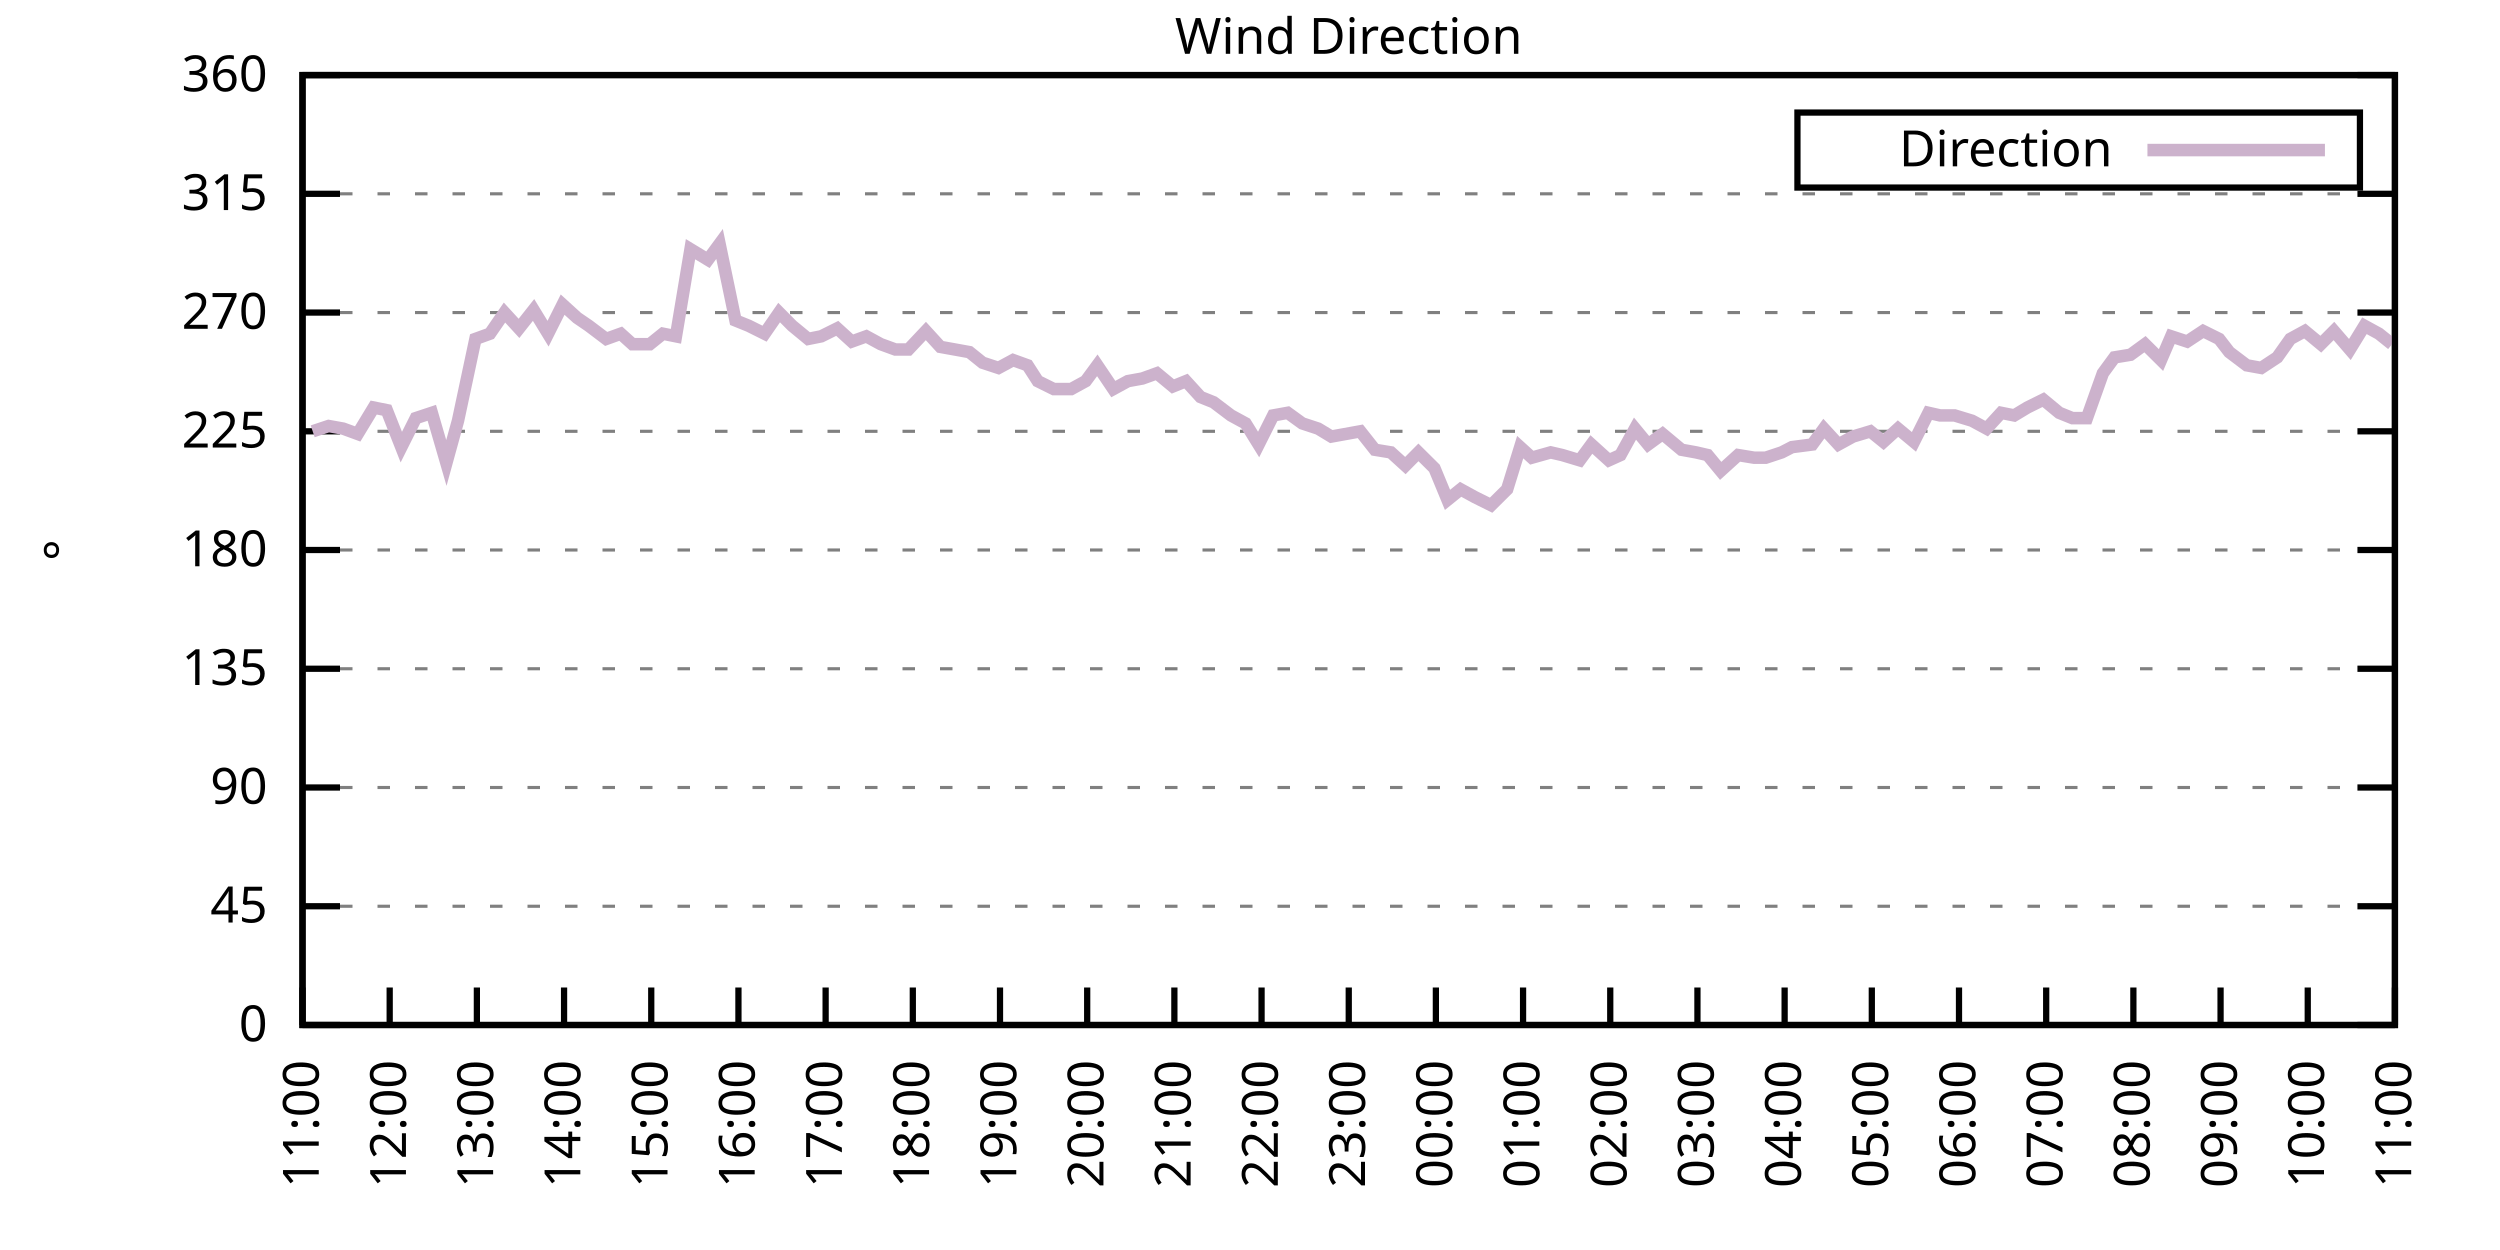
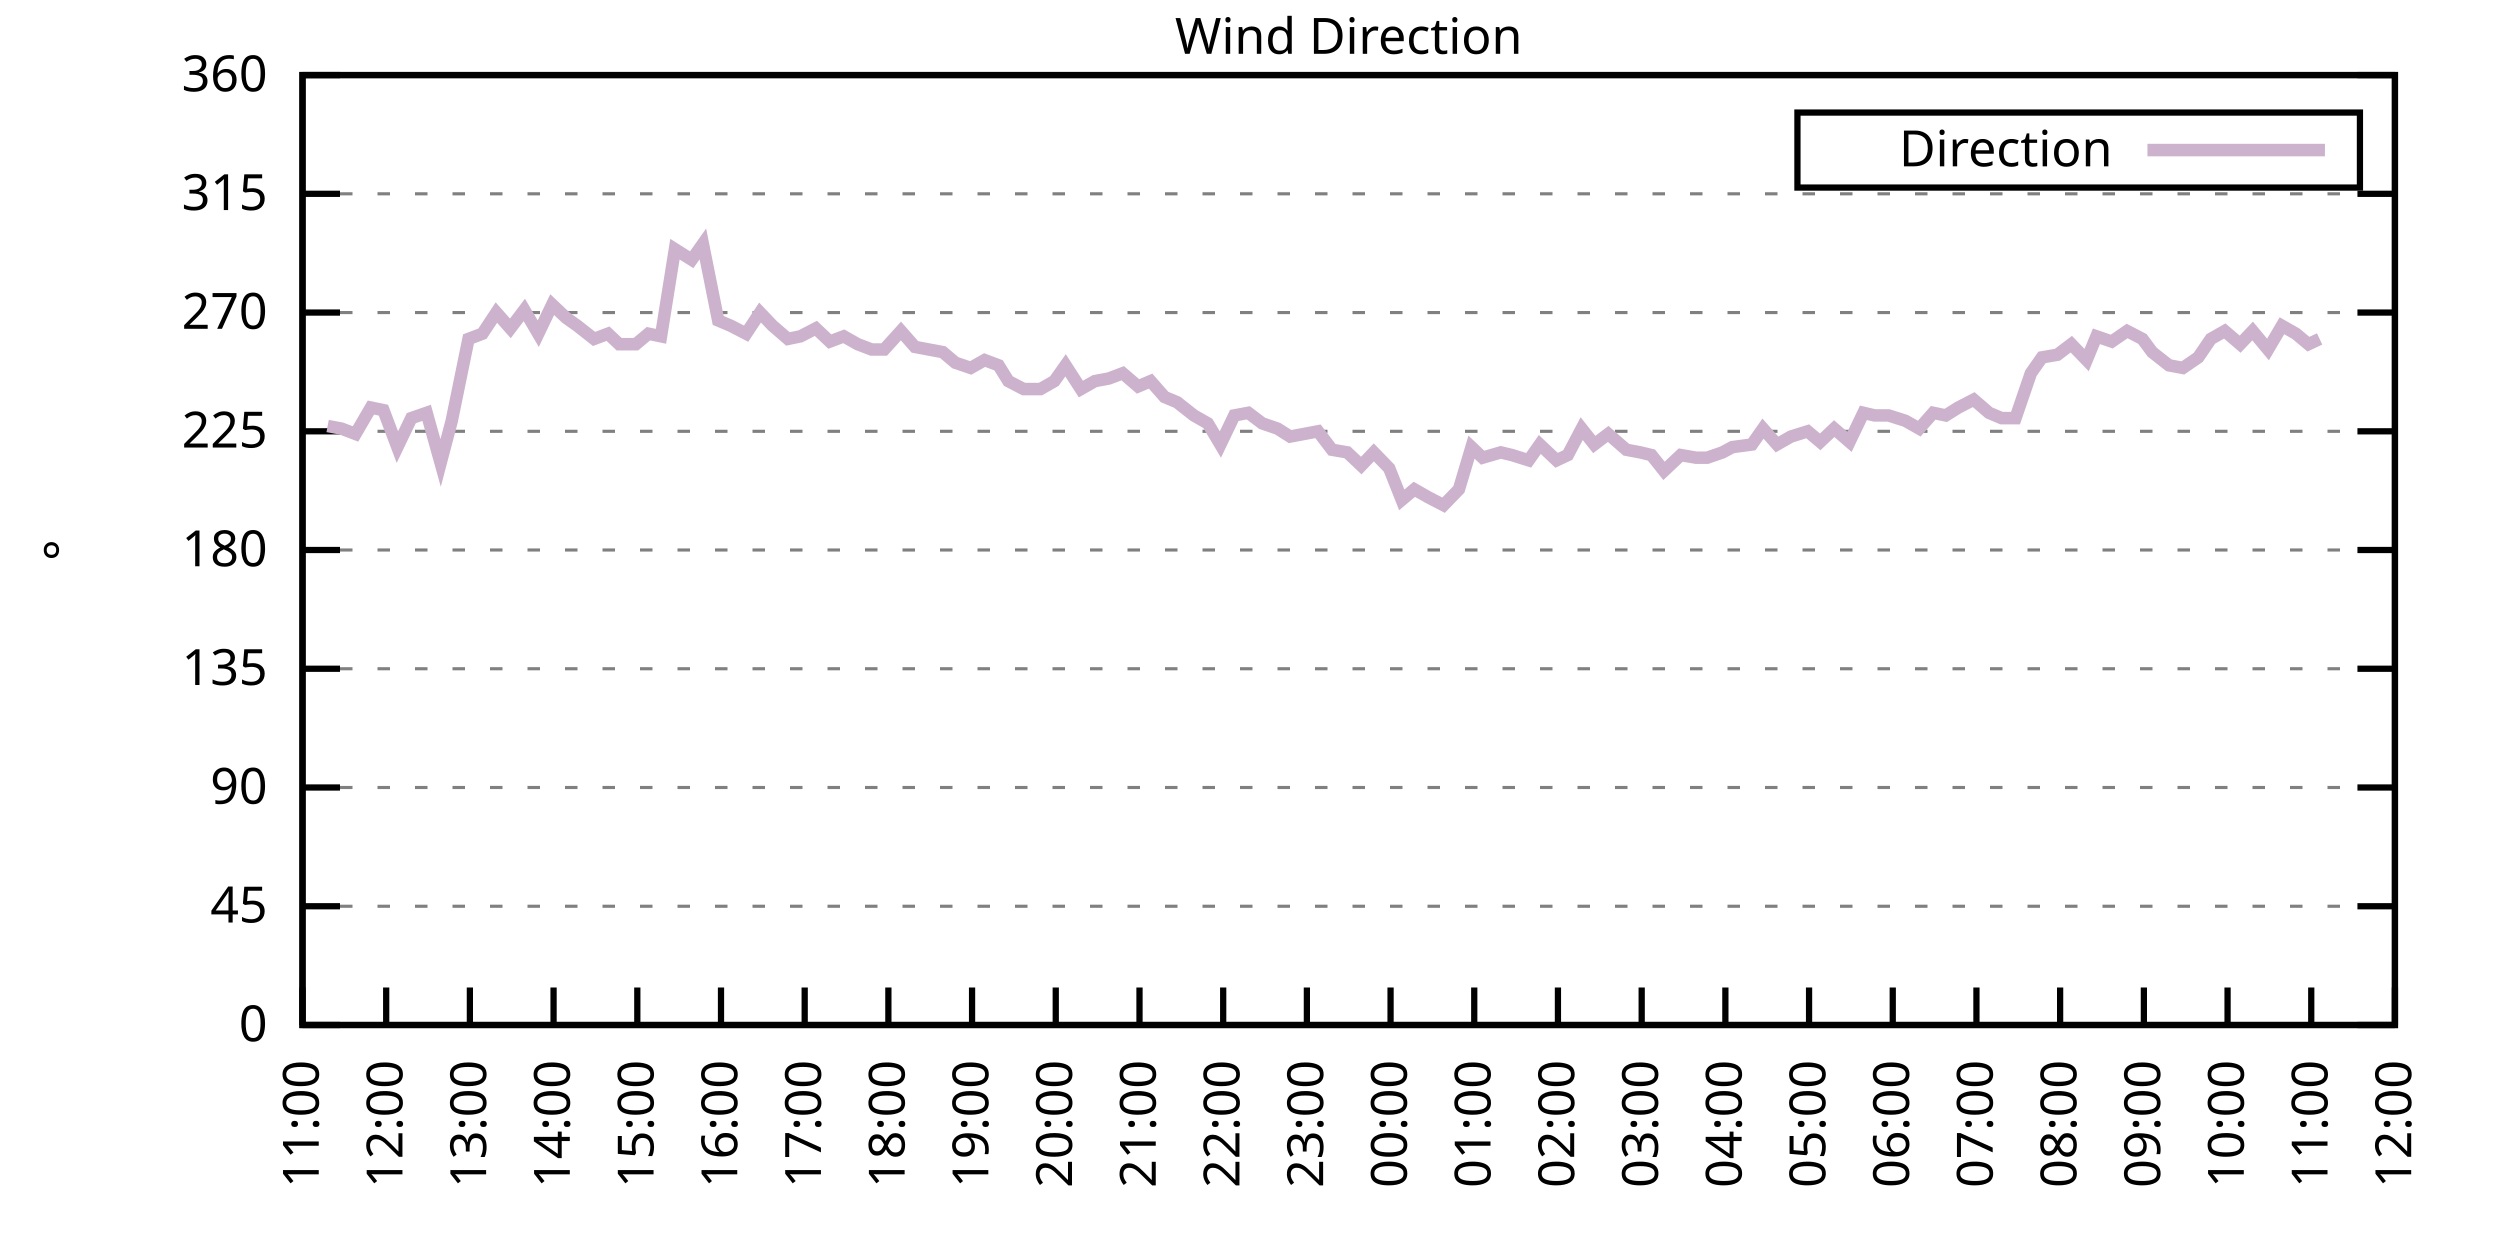
<svg xmlns="http://www.w3.org/2000/svg" xmlns:xlink="http://www.w3.org/1999/xlink" width="400" height="200" viewBox="0 0 400 200">
  <g id="gnuplot_canvas">
    <rect x="0" y="0" width="400" height="200" fill="none" />
    <defs>
      <circle id="gpDot" r="0.5" stroke-width="0.5" stroke="currentColor" />
      <path id="gpPt0" stroke-width="0.333" stroke="currentColor" d="M-1,0 h2 M0,-1 v2" />
      <path id="gpPt1" stroke-width="0.333" stroke="currentColor" d="M-1,-1 L1,1 M1,-1 L-1,1" />
      <path id="gpPt2" stroke-width="0.333" stroke="currentColor" d="M-1,0 L1,0 M0,-1 L0,1 M-1,-1 L1,1 M-1,1 L1,-1" />
      <rect id="gpPt3" stroke-width="0.333" stroke="currentColor" x="-1" y="-1" width="2" height="2" />
      <rect id="gpPt4" stroke-width="0.333" stroke="currentColor" fill="currentColor" x="-1" y="-1" width="2" height="2" />
      <circle id="gpPt5" stroke-width="0.333" stroke="currentColor" cx="0" cy="0" r="1" />
      <use xlink:href="#gpPt5" id="gpPt6" fill="currentColor" stroke="none" />
      <path id="gpPt7" stroke-width="0.333" stroke="currentColor" d="M0,-1.33 L-1.33,0.67 L1.33,0.67 z" />
      <use xlink:href="#gpPt7" id="gpPt8" fill="currentColor" stroke="none" />
      <use xlink:href="#gpPt7" id="gpPt9" stroke="currentColor" transform="rotate(180)" />
      <use xlink:href="#gpPt9" id="gpPt10" fill="currentColor" stroke="none" />
      <use xlink:href="#gpPt3" id="gpPt11" stroke="currentColor" transform="rotate(45)" />
      <use xlink:href="#gpPt11" id="gpPt12" fill="currentColor" stroke="none" />
      <path id="gpPt13" stroke-width="0.333" stroke="currentColor" d="M0,1.330 L1.265,0.411 L0.782,-1.067 L-0.782,-1.076 L-1.265,0.411 z" />
      <use xlink:href="#gpPt13" id="gpPt14" fill="currentColor" stroke="none" />
      <filter id="textbox" filterUnits="objectBoundingBox" x="0" y="0" height="1" width="1">
        <feFlood flood-color="white" flood-opacity="1" result="bgnd" />
        <feComposite in="SourceGraphic" in2="bgnd" operator="atop" />
      </filter>
      <filter id="greybox" filterUnits="objectBoundingBox" x="0" y="0" height="1" width="1">
        <feFlood flood-color="lightgrey" flood-opacity="1" result="grey" />
        <feComposite in="SourceGraphic" in2="grey" operator="atop" />
      </filter>
    </defs>
    <g fill="none" color="white" stroke="currentColor" stroke-width="1.00" stroke-linecap="butt" stroke-linejoin="miter">
</g>
    <g fill="none" color="black" stroke="currentColor" stroke-width="1.00" stroke-linecap="butt" stroke-linejoin="miter">
      <g stroke="none" shape-rendering="crispEdges">
        <polygon fill="rgb(255, 255, 255)" points="48.40,164.00 383.18,164.00 383.18,12.02 48.40,12.02 " />
      </g>
    </g>
    <g fill="none" color="black" stroke="currentColor" stroke-width="1.00" stroke-linecap="butt" stroke-linejoin="miter">
</g>
    <g fill="none" color="black" stroke="black" stroke-width="0.50" stroke-linecap="butt" stroke-linejoin="miter">
</g>
    <g fill="none" color="gray" stroke="currentColor" stroke-width="0.50" stroke-linecap="butt" stroke-linejoin="miter">
      <path stroke="gray" stroke-dasharray="2,4" class="gridline" d="M48.40,164.00 L383.19,164.00  " />
    </g>
    <g fill="none" color="gray" stroke="gray" stroke-width="1.00" stroke-linecap="butt" stroke-linejoin="miter">
</g>
    <g fill="none" color="black" stroke="currentColor" stroke-width="1.00" stroke-linecap="butt" stroke-linejoin="miter">
      <path stroke="black" d="M48.40,164.00 L54.40,164.00 M383.19,164.00 L377.19,164.00  " />
      <g transform="translate(42.80,166.60)" stroke="none" fill="black" font-family="Sans" font-size="8.00" text-anchor="end">
        <text>
          <tspan font-family="Sans"> 0</tspan>
        </text>
      </g>
    </g>
    <g fill="none" color="black" stroke="currentColor" stroke-width="1.00" stroke-linecap="butt" stroke-linejoin="miter">
</g>
    <g fill="none" color="black" stroke="black" stroke-width="0.50" stroke-linecap="butt" stroke-linejoin="miter">
</g>
    <g fill="none" color="gray" stroke="currentColor" stroke-width="0.50" stroke-linecap="butt" stroke-linejoin="miter">
      <path stroke="gray" stroke-dasharray="2,4" class="gridline" d="M48.40,145.00 L383.19,145.00  " />
    </g>
    <g fill="none" color="gray" stroke="gray" stroke-width="1.00" stroke-linecap="butt" stroke-linejoin="miter">
</g>
    <g fill="none" color="black" stroke="currentColor" stroke-width="1.00" stroke-linecap="butt" stroke-linejoin="miter">
      <path stroke="black" d="M48.40,145.00 L54.40,145.00 M383.19,145.00 L377.19,145.00  " />
      <g transform="translate(42.80,147.60)" stroke="none" fill="black" font-family="Sans" font-size="8.00" text-anchor="end">
        <text>
          <tspan font-family="Sans"> 45</tspan>
        </text>
      </g>
    </g>
    <g fill="none" color="black" stroke="currentColor" stroke-width="1.00" stroke-linecap="butt" stroke-linejoin="miter">
</g>
    <g fill="none" color="black" stroke="black" stroke-width="0.50" stroke-linecap="butt" stroke-linejoin="miter">
</g>
    <g fill="none" color="gray" stroke="currentColor" stroke-width="0.50" stroke-linecap="butt" stroke-linejoin="miter">
      <path stroke="gray" stroke-dasharray="2,4" class="gridline" d="M48.40,126.00 L383.19,126.00  " />
    </g>
    <g fill="none" color="gray" stroke="gray" stroke-width="1.00" stroke-linecap="butt" stroke-linejoin="miter">
</g>
    <g fill="none" color="black" stroke="currentColor" stroke-width="1.00" stroke-linecap="butt" stroke-linejoin="miter">
      <path stroke="black" d="M48.40,126.00 L54.40,126.00 M383.19,126.00 L377.19,126.00  " />
      <g transform="translate(42.80,128.60)" stroke="none" fill="black" font-family="Sans" font-size="8.00" text-anchor="end">
        <text>
          <tspan font-family="Sans"> 90</tspan>
        </text>
      </g>
    </g>
    <g fill="none" color="black" stroke="currentColor" stroke-width="1.00" stroke-linecap="butt" stroke-linejoin="miter">
</g>
    <g fill="none" color="black" stroke="black" stroke-width="0.50" stroke-linecap="butt" stroke-linejoin="miter">
</g>
    <g fill="none" color="gray" stroke="currentColor" stroke-width="0.50" stroke-linecap="butt" stroke-linejoin="miter">
      <path stroke="gray" stroke-dasharray="2,4" class="gridline" d="M48.40,107.00 L383.19,107.00  " />
    </g>
    <g fill="none" color="gray" stroke="gray" stroke-width="1.00" stroke-linecap="butt" stroke-linejoin="miter">
</g>
    <g fill="none" color="black" stroke="currentColor" stroke-width="1.00" stroke-linecap="butt" stroke-linejoin="miter">
      <path stroke="black" d="M48.40,107.00 L54.40,107.00 M383.19,107.00 L377.19,107.00  " />
      <g transform="translate(42.80,109.60)" stroke="none" fill="black" font-family="Sans" font-size="8.00" text-anchor="end">
        <text>
          <tspan font-family="Sans"> 135</tspan>
        </text>
      </g>
    </g>
    <g fill="none" color="black" stroke="currentColor" stroke-width="1.00" stroke-linecap="butt" stroke-linejoin="miter">
</g>
    <g fill="none" color="black" stroke="black" stroke-width="0.50" stroke-linecap="butt" stroke-linejoin="miter">
</g>
    <g fill="none" color="gray" stroke="currentColor" stroke-width="0.50" stroke-linecap="butt" stroke-linejoin="miter">
      <path stroke="gray" stroke-dasharray="2,4" class="gridline" d="M48.40,88.00 L383.19,88.00  " />
    </g>
    <g fill="none" color="gray" stroke="gray" stroke-width="1.00" stroke-linecap="butt" stroke-linejoin="miter">
</g>
    <g fill="none" color="black" stroke="currentColor" stroke-width="1.00" stroke-linecap="butt" stroke-linejoin="miter">
      <path stroke="black" d="M48.40,88.00 L54.40,88.00 M383.19,88.00 L377.19,88.00  " />
      <g transform="translate(42.80,90.60)" stroke="none" fill="black" font-family="Sans" font-size="8.00" text-anchor="end">
        <text>
          <tspan font-family="Sans"> 180</tspan>
        </text>
      </g>
    </g>
    <g fill="none" color="black" stroke="currentColor" stroke-width="1.00" stroke-linecap="butt" stroke-linejoin="miter">
</g>
    <g fill="none" color="black" stroke="black" stroke-width="0.50" stroke-linecap="butt" stroke-linejoin="miter">
</g>
    <g fill="none" color="gray" stroke="currentColor" stroke-width="0.50" stroke-linecap="butt" stroke-linejoin="miter">
      <path stroke="gray" stroke-dasharray="2,4" class="gridline" d="M48.40,69.01 L383.19,69.01  " />
    </g>
    <g fill="none" color="gray" stroke="gray" stroke-width="1.00" stroke-linecap="butt" stroke-linejoin="miter">
</g>
    <g fill="none" color="black" stroke="currentColor" stroke-width="1.00" stroke-linecap="butt" stroke-linejoin="miter">
      <path stroke="black" d="M48.40,69.01 L54.40,69.01 M383.19,69.01 L377.19,69.01  " />
      <g transform="translate(42.80,71.61)" stroke="none" fill="black" font-family="Sans" font-size="8.00" text-anchor="end">
        <text>
          <tspan font-family="Sans"> 225</tspan>
        </text>
      </g>
    </g>
    <g fill="none" color="black" stroke="currentColor" stroke-width="1.00" stroke-linecap="butt" stroke-linejoin="miter">
</g>
    <g fill="none" color="black" stroke="black" stroke-width="0.50" stroke-linecap="butt" stroke-linejoin="miter">
</g>
    <g fill="none" color="gray" stroke="currentColor" stroke-width="0.50" stroke-linecap="butt" stroke-linejoin="miter">
      <path stroke="gray" stroke-dasharray="2,4" class="gridline" d="M48.40,50.01 L383.19,50.01  " />
    </g>
    <g fill="none" color="gray" stroke="gray" stroke-width="1.00" stroke-linecap="butt" stroke-linejoin="miter">
</g>
    <g fill="none" color="black" stroke="currentColor" stroke-width="1.00" stroke-linecap="butt" stroke-linejoin="miter">
      <path stroke="black" d="M48.40,50.01 L54.40,50.01 M383.19,50.01 L377.19,50.01  " />
      <g transform="translate(42.80,52.61)" stroke="none" fill="black" font-family="Sans" font-size="8.00" text-anchor="end">
        <text>
          <tspan font-family="Sans"> 270</tspan>
        </text>
      </g>
    </g>
    <g fill="none" color="black" stroke="currentColor" stroke-width="1.00" stroke-linecap="butt" stroke-linejoin="miter">
</g>
    <g fill="none" color="black" stroke="black" stroke-width="0.50" stroke-linecap="butt" stroke-linejoin="miter">
</g>
    <g fill="none" color="gray" stroke="currentColor" stroke-width="0.50" stroke-linecap="butt" stroke-linejoin="miter">
      <path stroke="gray" stroke-dasharray="2,4" class="gridline" d="M48.40,31.01 L383.19,31.01  " />
    </g>
    <g fill="none" color="gray" stroke="gray" stroke-width="1.00" stroke-linecap="butt" stroke-linejoin="miter">
</g>
    <g fill="none" color="black" stroke="currentColor" stroke-width="1.00" stroke-linecap="butt" stroke-linejoin="miter">
      <path stroke="black" d="M48.40,31.01 L54.40,31.01 M383.19,31.01 L377.19,31.01  " />
      <g transform="translate(42.80,33.61)" stroke="none" fill="black" font-family="Sans" font-size="8.00" text-anchor="end">
        <text>
          <tspan font-family="Sans"> 315</tspan>
        </text>
      </g>
    </g>
    <g fill="none" color="black" stroke="currentColor" stroke-width="1.00" stroke-linecap="butt" stroke-linejoin="miter">
</g>
    <g fill="none" color="black" stroke="black" stroke-width="0.50" stroke-linecap="butt" stroke-linejoin="miter">
</g>
    <g fill="none" color="gray" stroke="currentColor" stroke-width="0.50" stroke-linecap="butt" stroke-linejoin="miter">
      <path stroke="gray" stroke-dasharray="2,4" class="gridline" d="M48.40,12.01 L383.19,12.01  " />
    </g>
    <g fill="none" color="gray" stroke="gray" stroke-width="1.00" stroke-linecap="butt" stroke-linejoin="miter">
</g>
    <g fill="none" color="black" stroke="currentColor" stroke-width="1.00" stroke-linecap="butt" stroke-linejoin="miter">
      <path stroke="black" d="M48.40,12.01 L54.40,12.01 M383.19,12.01 L377.19,12.01  " />
      <g transform="translate(42.80,14.61)" stroke="none" fill="black" font-family="Sans" font-size="8.00" text-anchor="end">
        <text>
          <tspan font-family="Sans"> 360</tspan>
        </text>
      </g>
    </g>
    <g fill="none" color="black" stroke="currentColor" stroke-width="1.00" stroke-linecap="butt" stroke-linejoin="miter">
      <path stroke="black" d="M48.40,164.00 L48.40,158.00  " />
      <g transform="translate(51.00,169.60) rotate(270.00)" stroke="none" fill="black" font-family="Sans" font-size="8.00" text-anchor="end">
        <text>
          <tspan font-family="Sans">11:00</tspan>
        </text>
      </g>
    </g>
    <g fill="none" color="black" stroke="currentColor" stroke-width="1.00" stroke-linecap="butt" stroke-linejoin="miter">
-       <path stroke="black" d="M62.35,164.00 L62.35,158.00  " />
-       <g transform="translate(64.95,169.60) rotate(270.00)" stroke="none" fill="black" font-family="Sans" font-size="8.00" text-anchor="end">
+       <path stroke="black" d="M61.79,164.00 L61.79,158.00  " />
+       <g transform="translate(64.39,169.60) rotate(270.00)" stroke="none" fill="black" font-family="Sans" font-size="8.00" text-anchor="end">
        <text>
          <tspan font-family="Sans">12:00</tspan>
        </text>
      </g>
    </g>
    <g fill="none" color="black" stroke="currentColor" stroke-width="1.00" stroke-linecap="butt" stroke-linejoin="miter">
-       <path stroke="black" d="M76.30,164.00 L76.30,158.00  " />
-       <g transform="translate(78.90,169.60) rotate(270.00)" stroke="none" fill="black" font-family="Sans" font-size="8.00" text-anchor="end">
+       <path stroke="black" d="M75.18,164.00 L75.18,158.00  " />
+       <g transform="translate(77.78,169.60) rotate(270.00)" stroke="none" fill="black" font-family="Sans" font-size="8.00" text-anchor="end">
        <text>
          <tspan font-family="Sans">13:00</tspan>
        </text>
      </g>
    </g>
    <g fill="none" color="black" stroke="currentColor" stroke-width="1.00" stroke-linecap="butt" stroke-linejoin="miter">
-       <path stroke="black" d="M90.25,164.00 L90.25,158.00  " />
-       <g transform="translate(92.85,169.60) rotate(270.00)" stroke="none" fill="black" font-family="Sans" font-size="8.00" text-anchor="end">
+       <path stroke="black" d="M88.57,164.00 L88.57,158.00  " />
+       <g transform="translate(91.17,169.60) rotate(270.00)" stroke="none" fill="black" font-family="Sans" font-size="8.00" text-anchor="end">
        <text>
          <tspan font-family="Sans">14:00</tspan>
        </text>
      </g>
    </g>
    <g fill="none" color="black" stroke="currentColor" stroke-width="1.00" stroke-linecap="butt" stroke-linejoin="miter">
-       <path stroke="black" d="M104.20,164.00 L104.20,158.00  " />
-       <g transform="translate(106.80,169.60) rotate(270.00)" stroke="none" fill="black" font-family="Sans" font-size="8.00" text-anchor="end">
+       <path stroke="black" d="M101.97,164.00 L101.97,158.00  " />
+       <g transform="translate(104.57,169.60) rotate(270.00)" stroke="none" fill="black" font-family="Sans" font-size="8.00" text-anchor="end">
        <text>
          <tspan font-family="Sans">15:00</tspan>
        </text>
      </g>
    </g>
    <g fill="none" color="black" stroke="currentColor" stroke-width="1.00" stroke-linecap="butt" stroke-linejoin="miter">
-       <path stroke="black" d="M118.15,164.00 L118.15,158.00  " />
-       <g transform="translate(120.75,169.60) rotate(270.00)" stroke="none" fill="black" font-family="Sans" font-size="8.00" text-anchor="end">
+       <path stroke="black" d="M115.36,164.00 L115.36,158.00  " />
+       <g transform="translate(117.96,169.60) rotate(270.00)" stroke="none" fill="black" font-family="Sans" font-size="8.00" text-anchor="end">
        <text>
          <tspan font-family="Sans">16:00</tspan>
        </text>
      </g>
    </g>
    <g fill="none" color="black" stroke="currentColor" stroke-width="1.00" stroke-linecap="butt" stroke-linejoin="miter">
-       <path stroke="black" d="M132.10,164.00 L132.10,158.00  " />
-       <g transform="translate(134.70,169.60) rotate(270.00)" stroke="none" fill="black" font-family="Sans" font-size="8.00" text-anchor="end">
+       <path stroke="black" d="M128.75,164.00 L128.75,158.00  " />
+       <g transform="translate(131.35,169.60) rotate(270.00)" stroke="none" fill="black" font-family="Sans" font-size="8.00" text-anchor="end">
        <text>
          <tspan font-family="Sans">17:00</tspan>
        </text>
      </g>
    </g>
    <g fill="none" color="black" stroke="currentColor" stroke-width="1.00" stroke-linecap="butt" stroke-linejoin="miter">
-       <path stroke="black" d="M146.05,164.00 L146.05,158.00  " />
-       <g transform="translate(148.65,169.60) rotate(270.00)" stroke="none" fill="black" font-family="Sans" font-size="8.00" text-anchor="end">
+       <path stroke="black" d="M142.14,164.00 L142.14,158.00  " />
+       <g transform="translate(144.74,169.60) rotate(270.00)" stroke="none" fill="black" font-family="Sans" font-size="8.00" text-anchor="end">
        <text>
          <tspan font-family="Sans">18:00</tspan>
        </text>
      </g>
    </g>
    <g fill="none" color="black" stroke="currentColor" stroke-width="1.00" stroke-linecap="butt" stroke-linejoin="miter">
-       <path stroke="black" d="M160.00,164.00 L160.00,158.00  " />
-       <g transform="translate(162.60,169.60) rotate(270.00)" stroke="none" fill="black" font-family="Sans" font-size="8.00" text-anchor="end">
+       <path stroke="black" d="M155.53,164.00 L155.53,158.00  " />
+       <g transform="translate(158.13,169.60) rotate(270.00)" stroke="none" fill="black" font-family="Sans" font-size="8.00" text-anchor="end">
        <text>
          <tspan font-family="Sans">19:00</tspan>
        </text>
      </g>
    </g>
    <g fill="none" color="black" stroke="currentColor" stroke-width="1.00" stroke-linecap="butt" stroke-linejoin="miter">
-       <path stroke="black" d="M173.95,164.00 L173.95,158.00  " />
-       <g transform="translate(176.55,169.60) rotate(270.00)" stroke="none" fill="black" font-family="Sans" font-size="8.00" text-anchor="end">
+       <path stroke="black" d="M168.92,164.00 L168.92,158.00  " />
+       <g transform="translate(171.52,169.60) rotate(270.00)" stroke="none" fill="black" font-family="Sans" font-size="8.00" text-anchor="end">
        <text>
          <tspan font-family="Sans">20:00</tspan>
        </text>
      </g>
    </g>
    <g fill="none" color="black" stroke="currentColor" stroke-width="1.00" stroke-linecap="butt" stroke-linejoin="miter">
-       <path stroke="black" d="M187.90,164.00 L187.90,158.00  " />
-       <g transform="translate(190.50,169.60) rotate(270.00)" stroke="none" fill="black" font-family="Sans" font-size="8.00" text-anchor="end">
+       <path stroke="black" d="M182.32,164.00 L182.32,158.00  " />
+       <g transform="translate(184.92,169.60) rotate(270.00)" stroke="none" fill="black" font-family="Sans" font-size="8.00" text-anchor="end">
        <text>
          <tspan font-family="Sans">21:00</tspan>
        </text>
      </g>
    </g>
    <g fill="none" color="black" stroke="currentColor" stroke-width="1.00" stroke-linecap="butt" stroke-linejoin="miter">
-       <path stroke="black" d="M201.85,164.00 L201.85,158.00  " />
-       <g transform="translate(204.45,169.60) rotate(270.00)" stroke="none" fill="black" font-family="Sans" font-size="8.00" text-anchor="end">
+       <path stroke="black" d="M195.71,164.00 L195.71,158.00  " />
+       <g transform="translate(198.31,169.60) rotate(270.00)" stroke="none" fill="black" font-family="Sans" font-size="8.00" text-anchor="end">
        <text>
          <tspan font-family="Sans">22:00</tspan>
        </text>
      </g>
    </g>
    <g fill="none" color="black" stroke="currentColor" stroke-width="1.00" stroke-linecap="butt" stroke-linejoin="miter">
-       <path stroke="black" d="M215.80,164.00 L215.80,158.00  " />
-       <g transform="translate(218.40,169.60) rotate(270.00)" stroke="none" fill="black" font-family="Sans" font-size="8.00" text-anchor="end">
+       <path stroke="black" d="M209.10,164.00 L209.10,158.00  " />
+       <g transform="translate(211.70,169.60) rotate(270.00)" stroke="none" fill="black" font-family="Sans" font-size="8.00" text-anchor="end">
        <text>
          <tspan font-family="Sans">23:00</tspan>
        </text>
      </g>
    </g>
    <g fill="none" color="black" stroke="currentColor" stroke-width="1.00" stroke-linecap="butt" stroke-linejoin="miter">
-       <path stroke="black" d="M229.74,164.00 L229.74,158.00  " />
-       <g transform="translate(232.34,169.60) rotate(270.00)" stroke="none" fill="black" font-family="Sans" font-size="8.00" text-anchor="end">
+       <path stroke="black" d="M222.49,164.00 L222.49,158.00  " />
+       <g transform="translate(225.09,169.60) rotate(270.00)" stroke="none" fill="black" font-family="Sans" font-size="8.00" text-anchor="end">
        <text>
          <tspan font-family="Sans">00:00</tspan>
        </text>
      </g>
    </g>
    <g fill="none" color="black" stroke="currentColor" stroke-width="1.00" stroke-linecap="butt" stroke-linejoin="miter">
-       <path stroke="black" d="M243.69,164.00 L243.69,158.00  " />
-       <g transform="translate(246.29,169.60) rotate(270.00)" stroke="none" fill="black" font-family="Sans" font-size="8.00" text-anchor="end">
+       <path stroke="black" d="M235.88,164.00 L235.88,158.00  " />
+       <g transform="translate(238.48,169.60) rotate(270.00)" stroke="none" fill="black" font-family="Sans" font-size="8.00" text-anchor="end">
        <text>
          <tspan font-family="Sans">01:00</tspan>
        </text>
      </g>
    </g>
    <g fill="none" color="black" stroke="currentColor" stroke-width="1.00" stroke-linecap="butt" stroke-linejoin="miter">
-       <path stroke="black" d="M257.64,164.00 L257.64,158.00  " />
-       <g transform="translate(260.24,169.60) rotate(270.00)" stroke="none" fill="black" font-family="Sans" font-size="8.00" text-anchor="end">
+       <path stroke="black" d="M249.27,164.00 L249.27,158.00  " />
+       <g transform="translate(251.87,169.60) rotate(270.00)" stroke="none" fill="black" font-family="Sans" font-size="8.00" text-anchor="end">
        <text>
          <tspan font-family="Sans">02:00</tspan>
        </text>
      </g>
    </g>
    <g fill="none" color="black" stroke="currentColor" stroke-width="1.00" stroke-linecap="butt" stroke-linejoin="miter">
-       <path stroke="black" d="M271.59,164.00 L271.59,158.00  " />
-       <g transform="translate(274.19,169.60) rotate(270.00)" stroke="none" fill="black" font-family="Sans" font-size="8.00" text-anchor="end">
+       <path stroke="black" d="M262.67,164.00 L262.67,158.00  " />
+       <g transform="translate(265.27,169.60) rotate(270.00)" stroke="none" fill="black" font-family="Sans" font-size="8.00" text-anchor="end">
        <text>
          <tspan font-family="Sans">03:00</tspan>
        </text>
      </g>
    </g>
    <g fill="none" color="black" stroke="currentColor" stroke-width="1.00" stroke-linecap="butt" stroke-linejoin="miter">
-       <path stroke="black" d="M285.54,164.00 L285.54,158.00  " />
-       <g transform="translate(288.14,169.60) rotate(270.00)" stroke="none" fill="black" font-family="Sans" font-size="8.00" text-anchor="end">
+       <path stroke="black" d="M276.06,164.00 L276.06,158.00  " />
+       <g transform="translate(278.66,169.60) rotate(270.00)" stroke="none" fill="black" font-family="Sans" font-size="8.00" text-anchor="end">
        <text>
          <tspan font-family="Sans">04:00</tspan>
        </text>
      </g>
    </g>
    <g fill="none" color="black" stroke="currentColor" stroke-width="1.00" stroke-linecap="butt" stroke-linejoin="miter">
-       <path stroke="black" d="M299.49,164.00 L299.49,158.00  " />
-       <g transform="translate(302.09,169.60) rotate(270.00)" stroke="none" fill="black" font-family="Sans" font-size="8.00" text-anchor="end">
+       <path stroke="black" d="M289.45,164.00 L289.45,158.00  " />
+       <g transform="translate(292.05,169.60) rotate(270.00)" stroke="none" fill="black" font-family="Sans" font-size="8.00" text-anchor="end">
        <text>
          <tspan font-family="Sans">05:00</tspan>
        </text>
      </g>
    </g>
    <g fill="none" color="black" stroke="currentColor" stroke-width="1.00" stroke-linecap="butt" stroke-linejoin="miter">
-       <path stroke="black" d="M313.44,164.00 L313.44,158.00  " />
-       <g transform="translate(316.04,169.60) rotate(270.00)" stroke="none" fill="black" font-family="Sans" font-size="8.00" text-anchor="end">
+       <path stroke="black" d="M302.84,164.00 L302.84,158.00  " />
+       <g transform="translate(305.44,169.60) rotate(270.00)" stroke="none" fill="black" font-family="Sans" font-size="8.00" text-anchor="end">
        <text>
          <tspan font-family="Sans">06:00</tspan>
        </text>
      </g>
    </g>
    <g fill="none" color="black" stroke="currentColor" stroke-width="1.00" stroke-linecap="butt" stroke-linejoin="miter">
-       <path stroke="black" d="M327.39,164.00 L327.39,158.00  " />
-       <g transform="translate(329.99,169.60) rotate(270.00)" stroke="none" fill="black" font-family="Sans" font-size="8.00" text-anchor="end">
+       <path stroke="black" d="M316.23,164.00 L316.23,158.00  " />
+       <g transform="translate(318.83,169.60) rotate(270.00)" stroke="none" fill="black" font-family="Sans" font-size="8.00" text-anchor="end">
        <text>
          <tspan font-family="Sans">07:00</tspan>
        </text>
      </g>
    </g>
    <g fill="none" color="black" stroke="currentColor" stroke-width="1.00" stroke-linecap="butt" stroke-linejoin="miter">
-       <path stroke="black" d="M341.34,164.00 L341.34,158.00  " />
-       <g transform="translate(343.94,169.60) rotate(270.00)" stroke="none" fill="black" font-family="Sans" font-size="8.00" text-anchor="end">
+       <path stroke="black" d="M329.62,164.00 L329.62,158.00  " />
+       <g transform="translate(332.22,169.60) rotate(270.00)" stroke="none" fill="black" font-family="Sans" font-size="8.00" text-anchor="end">
        <text>
          <tspan font-family="Sans">08:00</tspan>
        </text>
      </g>
    </g>
    <g fill="none" color="black" stroke="currentColor" stroke-width="1.00" stroke-linecap="butt" stroke-linejoin="miter">
-       <path stroke="black" d="M355.29,164.00 L355.29,158.00  " />
-       <g transform="translate(357.89,169.60) rotate(270.00)" stroke="none" fill="black" font-family="Sans" font-size="8.00" text-anchor="end">
+       <path stroke="black" d="M343.02,164.00 L343.02,158.00  " />
+       <g transform="translate(345.62,169.60) rotate(270.00)" stroke="none" fill="black" font-family="Sans" font-size="8.00" text-anchor="end">
        <text>
          <tspan font-family="Sans">09:00</tspan>
        </text>
      </g>
    </g>
    <g fill="none" color="black" stroke="currentColor" stroke-width="1.00" stroke-linecap="butt" stroke-linejoin="miter">
-       <path stroke="black" d="M369.24,164.00 L369.24,158.00  " />
-       <g transform="translate(371.84,169.60) rotate(270.00)" stroke="none" fill="black" font-family="Sans" font-size="8.00" text-anchor="end">
+       <path stroke="black" d="M356.41,164.00 L356.41,158.00  " />
+       <g transform="translate(359.01,169.60) rotate(270.00)" stroke="none" fill="black" font-family="Sans" font-size="8.00" text-anchor="end">
        <text>
          <tspan font-family="Sans">10:00</tspan>
+         </text>
+       </g>
+     </g>
+     <g fill="none" color="black" stroke="currentColor" stroke-width="1.00" stroke-linecap="butt" stroke-linejoin="miter">
+       <path stroke="black" d="M369.80,164.00 L369.80,158.00  " />
+       <g transform="translate(372.40,169.60) rotate(270.00)" stroke="none" fill="black" font-family="Sans" font-size="8.00" text-anchor="end">
+         <text>
+           <tspan font-family="Sans">11:00</tspan>
        </text>
      </g>
    </g>
    <g fill="none" color="black" stroke="currentColor" stroke-width="1.00" stroke-linecap="butt" stroke-linejoin="miter">
      <path stroke="black" d="M383.19,164.00 L383.19,158.00  " />
      <g transform="translate(385.79,169.60) rotate(270.00)" stroke="none" fill="black" font-family="Sans" font-size="8.00" text-anchor="end">
        <text>
-           <tspan font-family="Sans">11:00</tspan>
+           <tspan font-family="Sans">12:00</tspan>
        </text>
      </g>
    </g>
    <g fill="none" color="black" stroke="currentColor" stroke-width="1.00" stroke-linecap="butt" stroke-linejoin="miter">
</g>
    <g fill="none" color="black" stroke="currentColor" stroke-width="1.00" stroke-linecap="butt" stroke-linejoin="miter">
      <path stroke="black" d="M48.40,12.01 L48.40,164.00 L383.19,164.00 L383.19,12.01 L48.40,12.01 Z  " />
    </g>
    <g fill="none" color="black" stroke="currentColor" stroke-width="1.00" stroke-linecap="butt" stroke-linejoin="miter">
</g>
    <g fill="none" color="black" stroke="currentColor" stroke-width="1.00" stroke-linecap="butt" stroke-linejoin="miter">
      <path stroke="black" d="M287.59,30.01 L287.59,18.01 L377.59,18.01 L377.59,30.01 L287.59,30.01 Z  " />
    </g>
    <g id="Wind_direction_plot_1">
      <g fill="none" color="white" stroke="black" stroke-width="2.00" stroke-linecap="butt" stroke-linejoin="miter">
</g>
      <g fill="none" color="black" stroke="currentColor" stroke-width="2.00" stroke-linecap="butt" stroke-linejoin="miter">
        <g transform="translate(337.99,26.61)" stroke="none" fill="black" font-family="Sans" font-size="8.00" text-anchor="end">
          <text>
            <tspan font-family="Sans">Direction</tspan>
          </text>
        </g>
      </g>
      <g fill="none" color="black" stroke="currentColor" stroke-width="2.00" stroke-linecap="butt" stroke-linejoin="miter">
-         <path stroke="rgb(204, 178, 204)" d="M343.59,24.01 L371.99,24.01 M50.03,69.01 L52.58,68.16 L54.91,68.58 L57.23,69.43 L59.79,65.21 L61.88,65.63   L64.21,71.54 L66.53,66.90 L69.09,66.05 L71.42,74.07 L73.28,67.32 L76.07,54.23 L78.39,53.39 L80.72,50.01   L83.04,52.54 L85.37,49.59 L87.69,53.39 L90.02,48.74 L92.34,50.85 L94.20,52.12 L96.99,54.23 L99.32,53.39   L101.18,55.07 L103.97,55.07 L106.06,53.39 L108.15,53.81 L110.48,39.87 L113.27,41.56 L115.13,39.03 L117.68,51.27   L119.78,52.12 L122.33,53.39 L124.66,50.01 L126.75,52.12 L129.31,54.23 L131.40,53.81 L133.96,52.54 L136.28,54.65   L138.61,53.81 L140.93,55.07 L143.26,55.92 L145.35,55.92 L148.14,52.96 L150.46,55.50 L152.79,55.92 L155.11,56.34   L157.21,58.03 L159.76,58.87 L162.09,57.61 L164.41,58.45 L166.04,60.98 L168.60,62.25 L171.39,62.25 L173.71,60.98   L175.57,58.45 L178.13,62.25 L180.46,60.98 L182.78,60.56 L185.11,59.72 L187.66,61.83 L189.76,60.98 L192.08,63.52   L194.17,64.36 L196.96,66.47 L199.29,67.74 L201.38,71.12 L203.71,66.47 L206.03,66.05 L208.36,67.74 L210.91,68.58   L213.01,69.85 L215.33,69.43 L217.65,69.01 L219.98,71.96 L222.54,72.38 L224.86,74.49 L226.95,72.38 L229.51,74.92   L231.60,79.98 L233.70,78.29 L236.02,79.56 L238.58,80.83 L241.14,78.29 L243.23,71.54 L245.09,73.23 L248.11,72.38   L249.97,72.81 L252.76,73.65 L254.62,71.12 L257.41,73.65 L259.27,72.81 L261.60,68.58 L263.69,71.12 L266.01,69.43   L269.04,71.96 L271.36,72.38 L273.22,72.81 L275.31,75.34 L278.10,72.81 L280.66,73.23 L282.52,73.23 L285.08,72.38   L286.71,71.54 L289.96,71.12 L291.82,68.58 L294.15,71.12 L296.47,69.85 L299.26,69.01 L301.35,70.70 L303.68,68.58   L306.23,70.70 L308.56,66.05 L310.42,66.47 L312.74,66.47 L315.53,67.32 L317.86,68.58 L320.18,66.05 L322.28,66.47   L324.37,65.21 L326.93,63.94 L329.48,66.05 L331.58,66.90 L333.90,66.90 L336.46,59.72 L338.32,57.18 L340.88,56.76   L343.20,55.07 L345.76,57.61 L347.39,53.81 L349.94,54.65 L352.50,52.96 L355.06,54.23 L356.69,56.34 L359.48,58.45   L361.80,58.87 L364.36,57.18 L366.45,54.23 L368.78,52.96 L371.33,55.07 L373.43,52.96 L375.98,55.92 L378.31,52.12   L380.63,53.39 L382.73,55.07  " />
+         <path stroke="rgb(204, 178, 204)" d="M343.59,24.01 L371.99,24.01 M52.42,68.16 L54.65,68.58 L56.88,69.43 L59.34,65.21 L61.35,65.63 L63.58,71.54   L65.81,66.90 L68.26,66.05 L70.50,74.07 L72.28,67.32 L74.96,54.23 L77.19,53.39 L79.42,50.01 L81.66,52.54   L83.89,49.59 L86.12,53.39 L88.35,48.74 L90.58,50.85 L92.37,52.12 L95.05,54.23 L97.28,53.39 L99.06,55.07   L101.74,55.07 L103.75,53.39 L105.76,53.81 L107.99,39.87 L110.67,41.56 L112.46,39.03 L114.91,51.27 L116.92,52.12   L119.38,53.39 L121.61,50.01 L123.62,52.12 L126.07,54.23 L128.08,53.81 L130.54,52.54 L132.77,54.65 L135.00,53.81   L137.23,55.07 L139.46,55.92 L141.47,55.92 L144.15,52.96 L146.38,55.50 L148.61,55.92 L150.85,56.34 L152.85,58.03   L155.31,58.87 L157.54,57.61 L159.77,58.45 L161.34,60.98 L163.79,62.25 L166.47,62.25 L168.70,60.98 L170.49,58.45   L172.94,62.25 L175.17,60.98 L177.41,60.56 L179.64,59.72 L182.09,61.83 L184.10,60.98 L186.33,63.52 L188.34,64.36   L191.02,66.47 L193.25,67.74 L195.26,71.12 L197.49,66.47 L199.73,66.05 L201.96,67.74 L204.41,68.58 L206.42,69.85   L208.65,69.43 L210.88,69.01 L213.12,71.96 L215.57,72.38 L217.80,74.49 L219.81,72.38 L222.27,74.92 L224.28,79.98   L226.29,78.29 L228.52,79.56 L230.97,80.83 L233.43,78.29 L235.44,71.54 L237.22,73.23 L240.12,72.38 L241.91,72.81   L244.59,73.65 L246.37,71.12 L249.05,73.65 L250.84,72.81 L253.07,68.58 L255.08,71.12 L257.31,69.43 L260.21,71.96   L262.44,72.38 L264.23,72.81 L266.24,75.34 L268.92,72.81 L271.37,73.23 L273.16,73.23 L275.61,72.38 L277.17,71.54   L280.30,71.12 L282.08,68.58 L284.32,71.12 L286.55,69.85 L289.23,69.01 L291.23,70.70 L293.47,68.58 L295.92,70.70   L298.15,66.05 L299.94,66.47 L302.17,66.47 L304.85,67.32 L307.08,68.58 L309.31,66.05 L311.32,66.47 L313.33,65.21   L315.79,63.94 L318.24,66.05 L320.25,66.90 L322.48,66.90 L324.94,59.72 L326.72,57.18 L329.18,56.76 L331.41,55.07   L333.86,57.61 L335.43,53.81 L337.88,54.65 L340.34,52.96 L342.79,54.23 L344.35,56.34 L347.03,58.45 L349.26,58.87   L351.72,57.18 L353.73,54.23 L355.96,52.96 L358.42,55.07 L360.42,52.96 L362.88,55.92 L365.11,52.12 L367.34,53.39   L369.35,55.07 L371.14,54.23  " />
      </g>
    </g>
    <g fill="none" color="black" stroke="currentColor" stroke-width="2.00" stroke-linecap="butt" stroke-linejoin="miter">
</g>
    <g fill="none" color="black" stroke="black" stroke-width="1.00" stroke-linecap="butt" stroke-linejoin="miter">
</g>
    <g fill="none" color="black" stroke="currentColor" stroke-width="1.00" stroke-linecap="butt" stroke-linejoin="miter">
      <path stroke="black" d="M48.40,12.01 L48.40,164.00 L383.19,164.00 L383.19,12.01 L48.40,12.01 Z  " />
      <g transform="translate(12.80,88.01) rotate(270.00)" stroke="none" fill="black" font-family="Sans" font-size="8.00" text-anchor="middle">
        <text>
          <tspan font-family="Sans">°</tspan>
        </text>
      </g>
    </g>
    <g fill="none" color="black" stroke="currentColor" stroke-width="1.00" stroke-linecap="butt" stroke-linejoin="miter">
</g>
    <g fill="none" color="black" stroke="currentColor" stroke-width="1.00" stroke-linecap="butt" stroke-linejoin="miter">
      <g transform="translate(215.79,8.61)" stroke="none" fill="black" font-family="Sans" font-size="8.00" text-anchor="middle">
        <text>
          <tspan font-family="Sans">Wind Direction</tspan>
        </text>
      </g>
    </g>
    <g fill="none" color="black" stroke="currentColor" stroke-width="1.00" stroke-linecap="butt" stroke-linejoin="miter">
</g>
  </g>
</svg>
